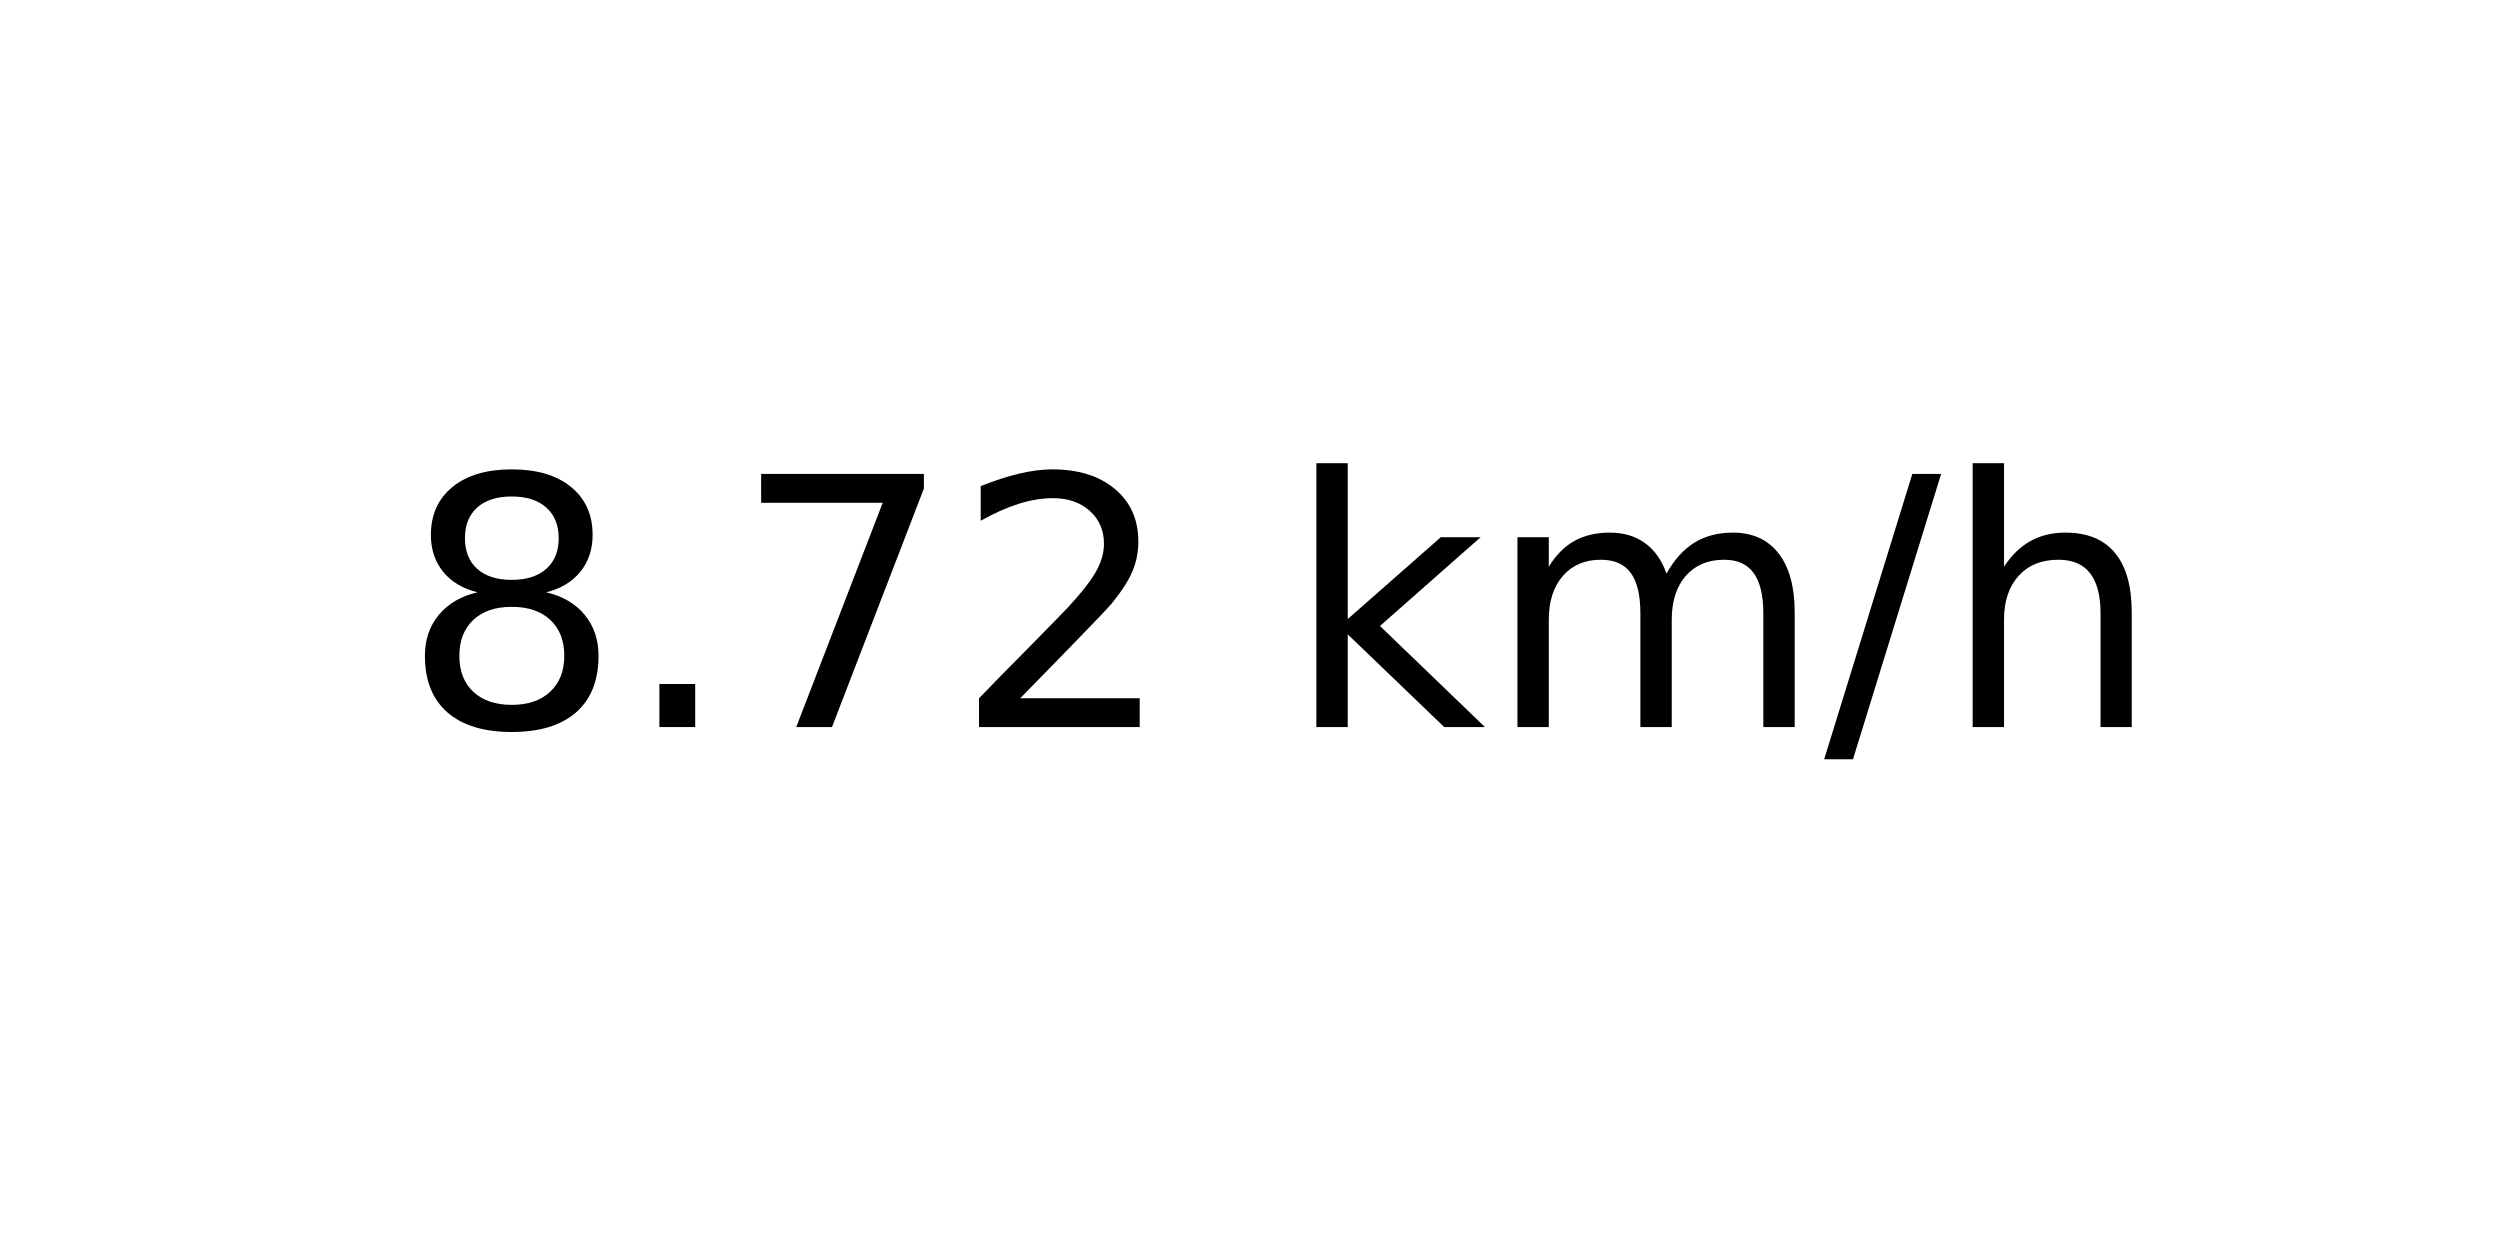
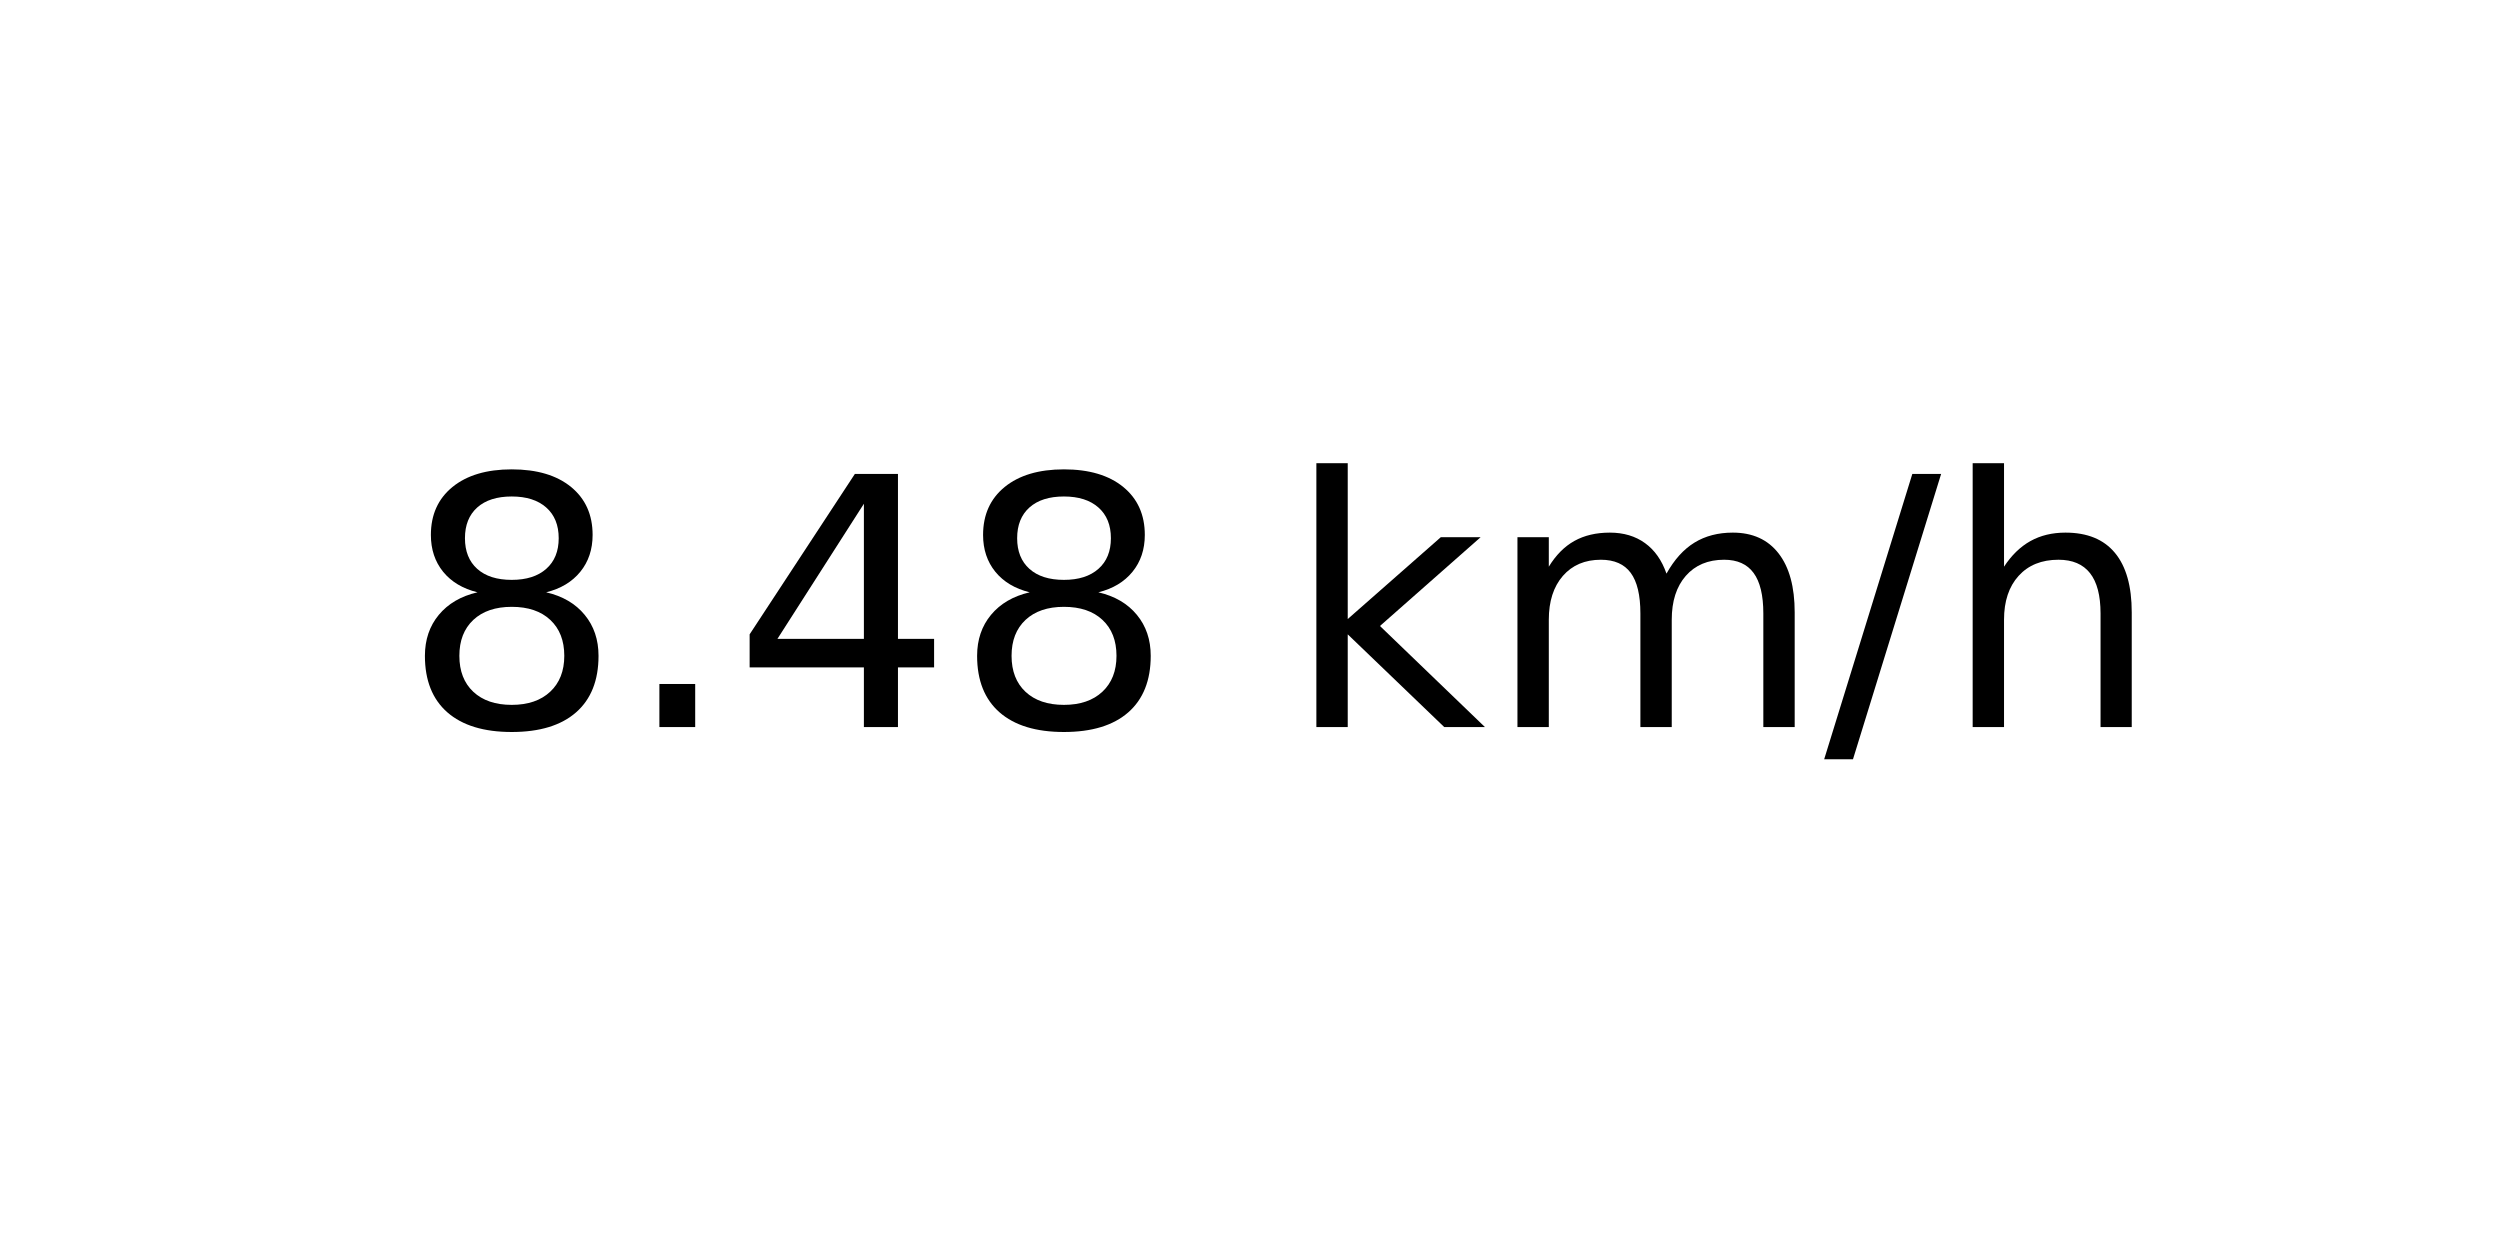
<svg xmlns="http://www.w3.org/2000/svg" xmlns:xlink="http://www.w3.org/1999/xlink" width="72pt" height="36pt" viewBox="0 0 72 36" version="1.1">
  <defs>
    <style type="text/css">*{stroke-linejoin: round; stroke-linecap: butt}</style>
  </defs>
  <g id="figure_1">
    <g id="axes_1">
      <g id="text_1">
        <g transform="translate(11.55937 20.93937) scale(0.1 -0.1)">
          <defs>
            <path id="DejaVuSans-38" d="M 2034 2216  Q 1584 2216 1326 1975  Q 1069 1734 1069 1313  Q 1069 891 1326 650  Q 1584 409 2034 409  Q 2484 409 2743 651  Q 3003 894 3003 1313  Q 3003 1734 2745 1975  Q 2488 2216 2034 2216  z M 1403 2484  Q 997 2584 770 2862  Q 544 3141 544 3541  Q 544 4100 942 4425  Q 1341 4750 2034 4750  Q 2731 4750 3128 4425  Q 3525 4100 3525 3541  Q 3525 3141 3298 2862  Q 3072 2584 2669 2484  Q 3125 2378 3379 2068  Q 3634 1759 3634 1313  Q 3634 634 3220 271  Q 2806 -91 2034 -91  Q 1263 -91 848 271  Q 434 634 434 1313  Q 434 1759 690 2068  Q 947 2378 1403 2484  z M 1172 3481  Q 1172 3119 1398 2916  Q 1625 2713 2034 2713  Q 2441 2713 2670 2916  Q 2900 3119 2900 3481  Q 2900 3844 2670 4047  Q 2441 4250 2034 4250  Q 1625 4250 1398 4047  Q 1172 3844 1172 3481  z " transform="scale(0.015625)" />
            <path id="DejaVuSans-2e" d="M 684 794  L 1344 794  L 1344 0  L 684 0  L 684 794  z " transform="scale(0.015625)" />
-             <path id="DejaVuSans-37" d="M 525 4666  L 3525 4666  L 3525 4397  L 1831 0  L 1172 0  L 2766 4134  L 525 4134  L 525 4666  z " transform="scale(0.015625)" />
-             <path id="DejaVuSans-32" d="M 1228 531  L 3431 531  L 3431 0  L 469 0  L 469 531  Q 828 903 1448 1529  Q 2069 2156 2228 2338  Q 2531 2678 2651 2914  Q 2772 3150 2772 3378  Q 2772 3750 2511 3984  Q 2250 4219 1831 4219  Q 1534 4219 1204 4116  Q 875 4013 500 3803  L 500 4441  Q 881 4594 1212 4672  Q 1544 4750 1819 4750  Q 2544 4750 2975 4387  Q 3406 4025 3406 3419  Q 3406 3131 3298 2873  Q 3191 2616 2906 2266  Q 2828 2175 2409 1742  Q 1991 1309 1228 531  z " transform="scale(0.015625)" />
+             <path id="DejaVuSans-34" d="M 2419 4116  L 825 1625  L 2419 1625  L 2419 4116  z M 2253 4666  L 3047 4666  L 3047 1625  L 3713 1625  L 3713 1100  L 3047 1100  L 3047 0  L 2419 0  L 2419 1100  L 313 1100  L 313 1709  L 2253 4666  z " transform="scale(0.015625)" />
            <path id="DejaVuSans-20" transform="scale(0.015625)" />
            <path id="DejaVuSans-6b" d="M 581 4863  L 1159 4863  L 1159 1991  L 2875 3500  L 3609 3500  L 1753 1863  L 3688 0  L 2938 0  L 1159 1709  L 1159 0  L 581 0  L 581 4863  z " transform="scale(0.015625)" />
            <path id="DejaVuSans-6d" d="M 3328 2828  Q 3544 3216 3844 3400  Q 4144 3584 4550 3584  Q 5097 3584 5394 3201  Q 5691 2819 5691 2113  L 5691 0  L 5113 0  L 5113 2094  Q 5113 2597 4934 2840  Q 4756 3084 4391 3084  Q 3944 3084 3684 2787  Q 3425 2491 3425 1978  L 3425 0  L 2847 0  L 2847 2094  Q 2847 2600 2669 2842  Q 2491 3084 2119 3084  Q 1678 3084 1418 2786  Q 1159 2488 1159 1978  L 1159 0  L 581 0  L 581 3500  L 1159 3500  L 1159 2956  Q 1356 3278 1631 3431  Q 1906 3584 2284 3584  Q 2666 3584 2933 3390  Q 3200 3197 3328 2828  z " transform="scale(0.015625)" />
            <path id="DejaVuSans-2f" d="M 1625 4666  L 2156 4666  L 531 -594  L 0 -594  L 1625 4666  z " transform="scale(0.015625)" />
            <path id="DejaVuSans-68" d="M 3513 2113  L 3513 0  L 2938 0  L 2938 2094  Q 2938 2591 2744 2837  Q 2550 3084 2163 3084  Q 1697 3084 1428 2787  Q 1159 2491 1159 1978  L 1159 0  L 581 0  L 581 4863  L 1159 4863  L 1159 2956  Q 1366 3272 1645 3428  Q 1925 3584 2291 3584  Q 2894 3584 3203 3211  Q 3513 2838 3513 2113  z " transform="scale(0.015625)" />
          </defs>
          <use xlink:href="#DejaVuSans-38" />
          <use xlink:href="#DejaVuSans-2e" x="63.623" />
-           <use xlink:href="#DejaVuSans-37" x="95.41" />
-           <use xlink:href="#DejaVuSans-32" x="159.033" />
+           <use xlink:href="#DejaVuSans-34" x="95.41" />
+           <use xlink:href="#DejaVuSans-38" x="159.033" />
          <use xlink:href="#DejaVuSans-20" x="222.656" />
          <use xlink:href="#DejaVuSans-6b" x="254.443" />
          <use xlink:href="#DejaVuSans-6d" x="312.354" />
          <use xlink:href="#DejaVuSans-2f" x="409.766" />
          <use xlink:href="#DejaVuSans-68" x="443.457" />
        </g>
      </g>
    </g>
  </g>
</svg>
